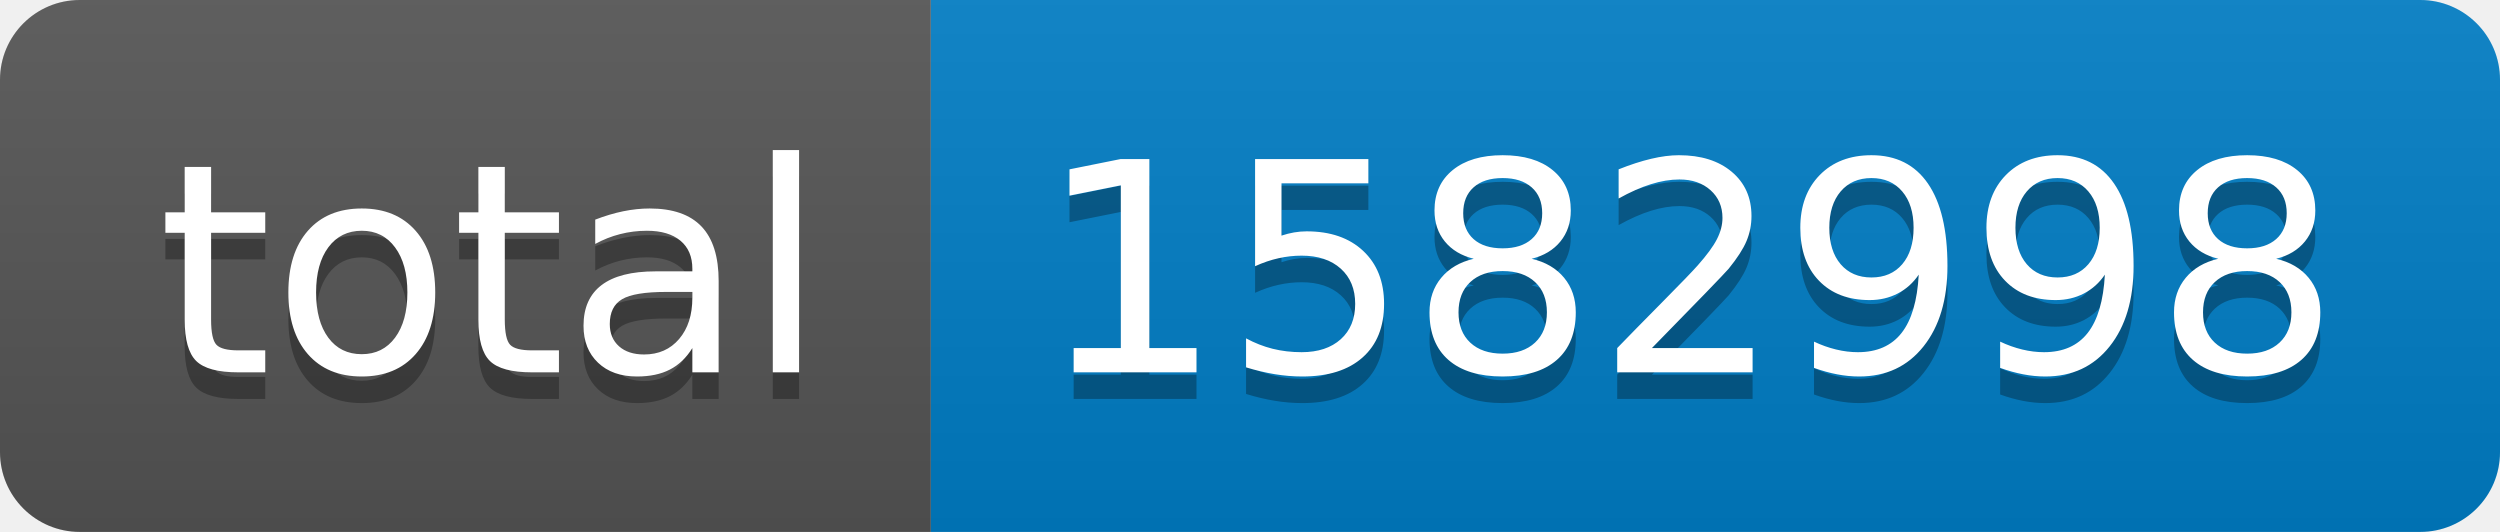
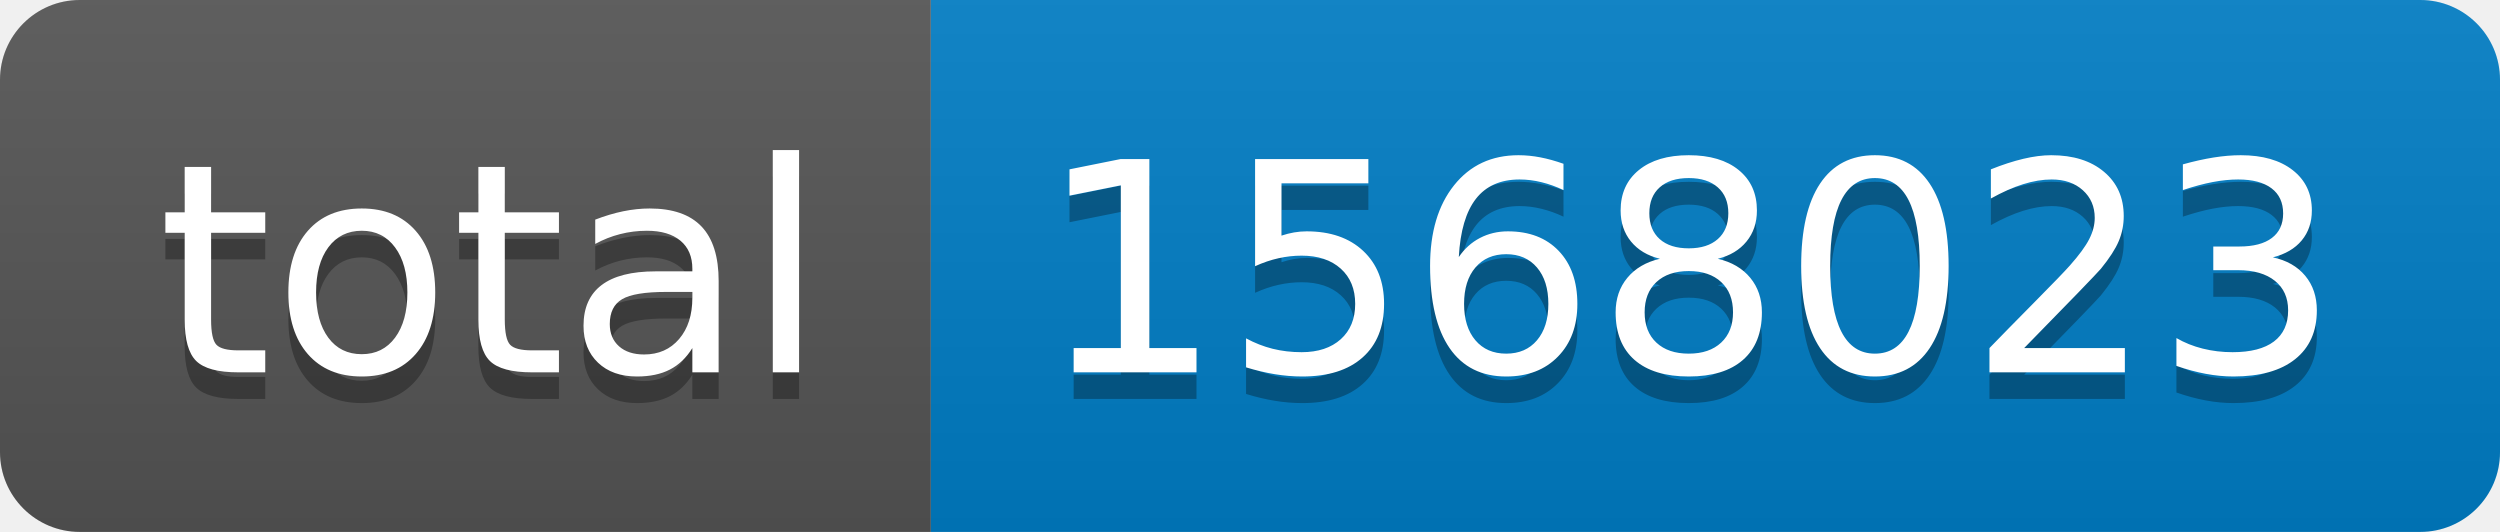
- <svg xmlns="http://www.w3.org/2000/svg" width="94" height="20" role="img" aria-label="total: 1582998">
+ <svg xmlns="http://www.w3.org/2000/svg" width="94" height="20" role="img" aria-label="total: 1568023">
  <linearGradient id="s" x2="0" y2="100%">
    <stop offset="0" stop-color="#bbb" stop-opacity=".1" />
    <stop offset="1" stop-opacity=".1" />
  </linearGradient>
  <clipPath id="r">
    <rect width="94" height="20" rx="3" fill="#fff" />
  </clipPath>
  <g clip-path="url(#r)">
    <rect width="35" height="20" fill="#555" />
    <rect x="35" width="59" height="20" fill="#007ec6" />
    <rect width="94" height="20" fill="url(#s)" />
  </g>
  <g fill="#fff" text-anchor="middle" font-family="Verdana,Geneva,DejaVu Sans,sans-serif" text-rendering="geometricPrecision" font-size="110">
    <text aria-hidden="true" x="185" y="150" fill="#010101" fill-opacity=".3" transform="scale(.1)" textLength="250">total</text>
    <text x="185" y="140" transform="scale(.1)" fill="#fff" textLength="250">total</text>
-     <text aria-hidden="true" x="635" y="150" fill="#010101" fill-opacity=".3" transform="scale(.1)" textLength="490">1582998</text>
-     <text x="635" y="140" transform="scale(.1)" fill="#fff" textLength="490">1582998</text>
+     <text aria-hidden="true" x="635" y="150" fill="#010101" fill-opacity=".3" transform="scale(.1)" textLength="490">1568023</text>
+     <text x="635" y="140" transform="scale(.1)" fill="#fff" textLength="490">1568023</text>
  </g>
</svg>
